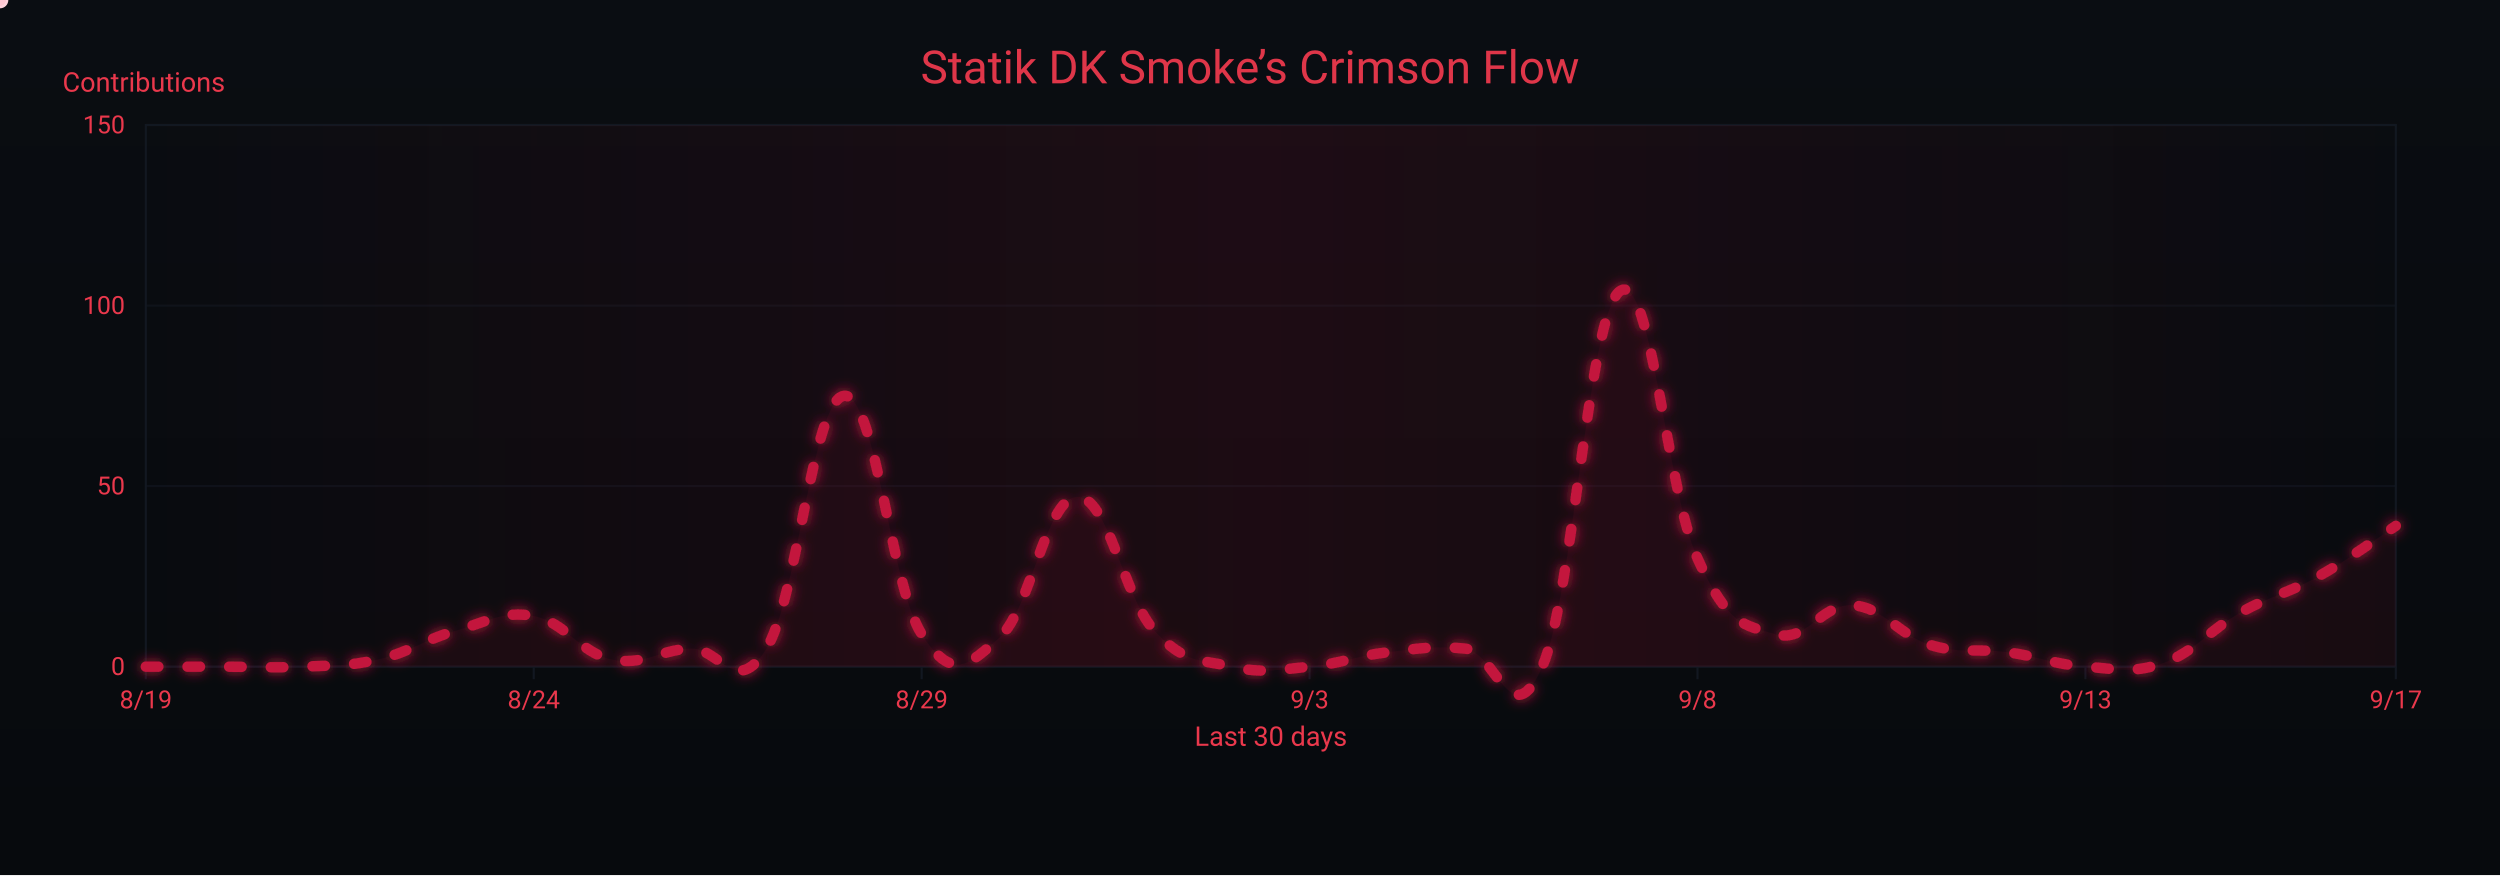
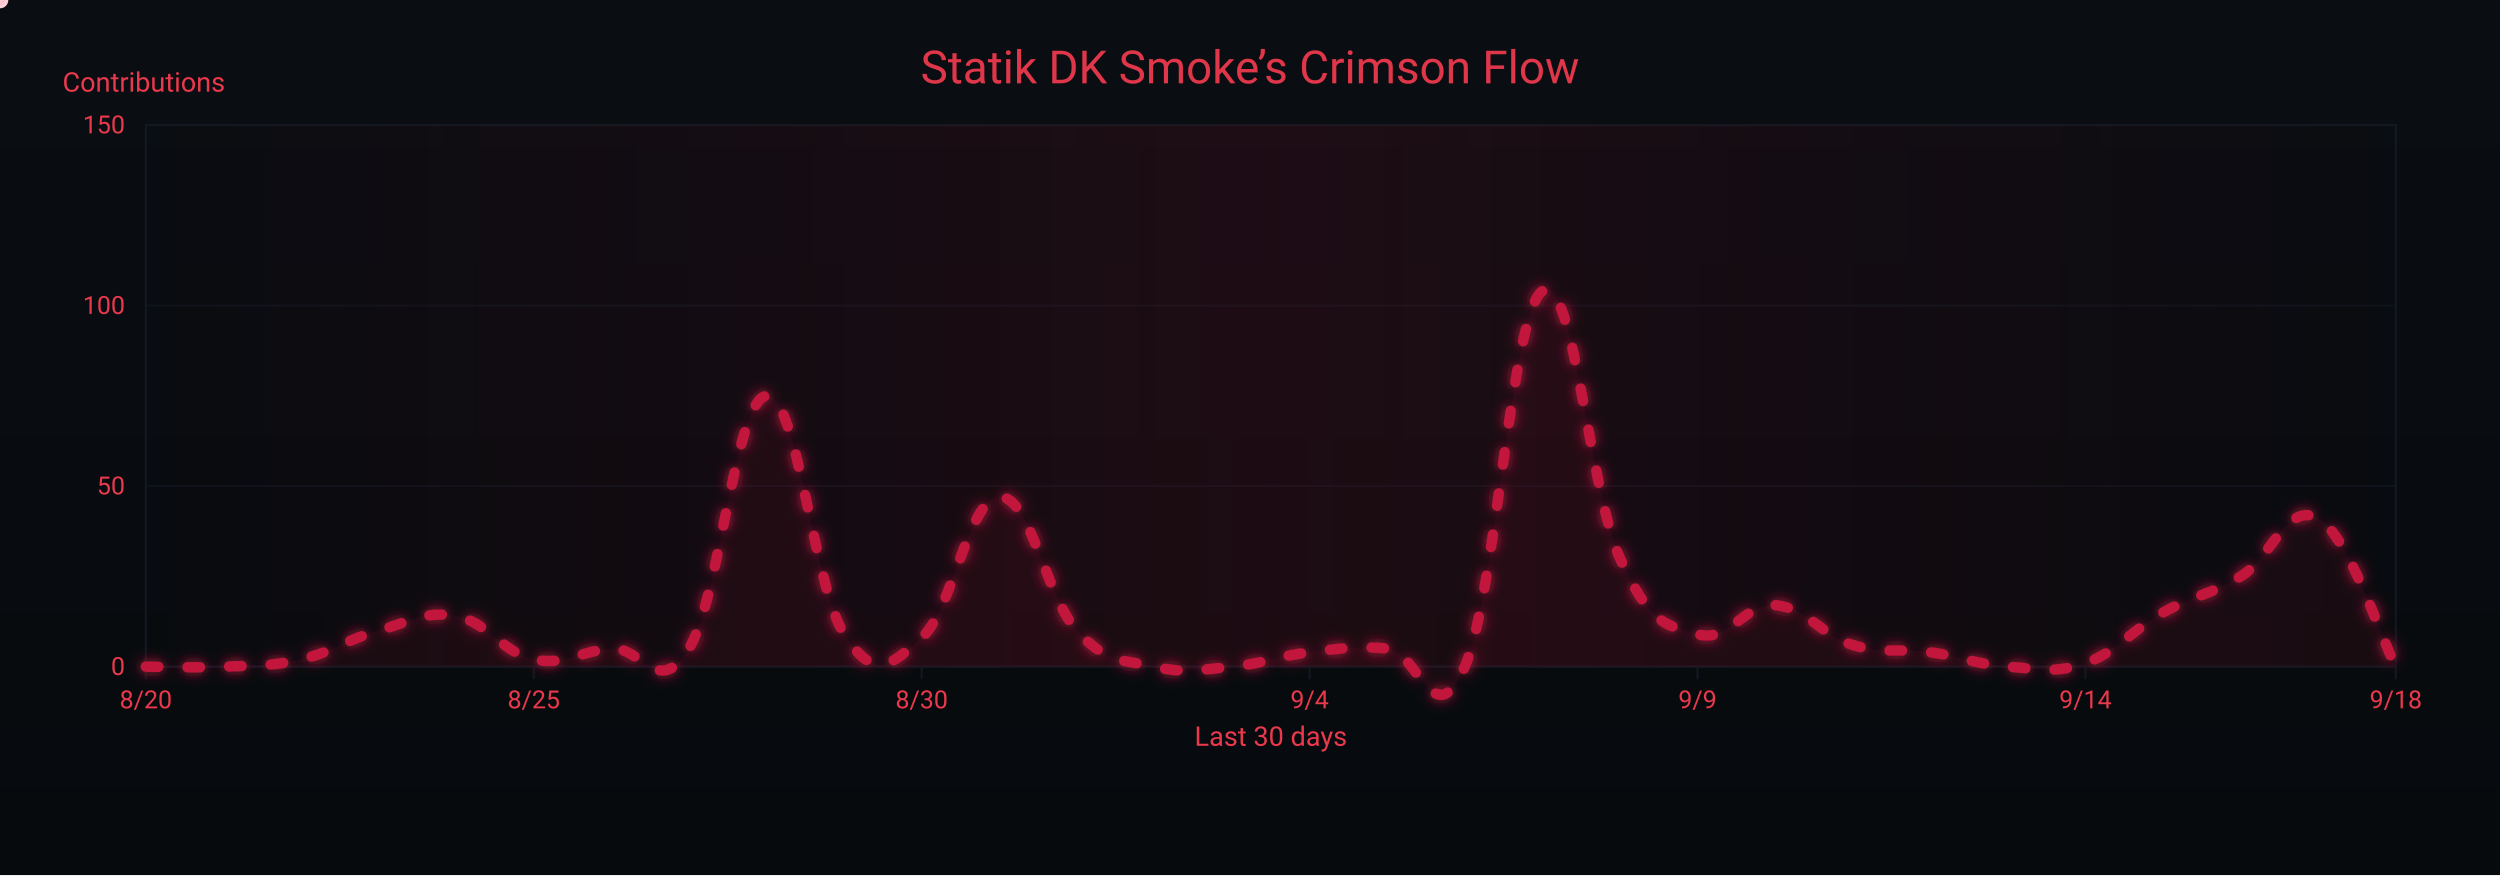
<svg xmlns="http://www.w3.org/2000/svg" width="1200" height="420" viewBox="0 0 1200 420" role="img" aria-label="Crimson Flow Graph">
  <defs>
    <linearGradient id="bgGrad" x1="0" y1="0" x2="0" y2="1">
      <stop offset="0%" stop-color="#0a0d12" />
      <stop offset="100%" stop-color="#070a0d" />
    </linearGradient>
    <filter id="glow">
      <feGaussianBlur stdDeviation="3" result="b1" />
      <feMerge>
        <feMergeNode in="b1" />
        <feMergeNode in="SourceGraphic" />
      </feMerge>
    </filter>
    <linearGradient id="sheen" x1="0" y1="0" x2="1" y2="0">
      <stop offset="0%" stop-color="#9b0e2a" stop-opacity="0" />
      <stop offset="50%" stop-color="#9b0e2a" stop-opacity=".14" />
      <stop offset="100%" stop-color="#9b0e2a" stop-opacity="0" />
      <animateTransform attributeName="gradientTransform" type="translate" from="-1 0" to="1 0" dur="9s" repeatCount="indefinite" />
    </linearGradient>
  </defs>
  <rect width="1200" height="420" fill="url(#bgGrad)" />
  <rect x="70" y="60" width="1080" height="260" fill="none" stroke="#121821" stroke-width="1" />
  <g font-family="ui-sans-serif,system-ui,-apple-system,Segoe UI,Roboto,Ubuntu,Arial" font-size="12">
    <path d="M70,320.0 H1150" stroke="#121821" stroke-width="1" opacity="0.6" />
    <text x="60" y="324.0" text-anchor="end" fill="#ea384c">0</text>
    <path d="M70,233.3 H1150" stroke="#121821" stroke-width="1" opacity="0.6" />
    <text x="60" y="237.3" text-anchor="end" fill="#ea384c">50</text>
    <path d="M70,146.7 H1150" stroke="#121821" stroke-width="1" opacity="0.6" />
    <text x="60" y="150.7" text-anchor="end" fill="#ea384c">100</text>
    <path d="M70,60.0 H1150" stroke="#121821" stroke-width="1" opacity="0.6" />
    <text x="60" y="64.0" text-anchor="end" fill="#ea384c">150</text>
    <text x="30" y="44" fill="#ea384c" font-size="13">Contributions</text>
  </g>
  <g font-family="ui-sans-serif,system-ui,-apple-system,Segoe UI,Roboto,Ubuntu,Arial" font-size="12">
    <path d="M70.0,320 V326" stroke="#121821" stroke-width="1" />
-     <text x="70.0" y="340" text-anchor="middle" fill="#ea384c">8/19</text>
+     <text x="70.0" y="340" text-anchor="middle" fill="#ea384c">8/20</text>
    <path d="M256.2,320 V326" stroke="#121821" stroke-width="1" />
-     <text x="256.2" y="340" text-anchor="middle" fill="#ea384c">8/24</text>
+     <text x="256.2" y="340" text-anchor="middle" fill="#ea384c">8/25</text>
    <path d="M442.4,320 V326" stroke="#121821" stroke-width="1" />
-     <text x="442.4" y="340" text-anchor="middle" fill="#ea384c">8/29</text>
+     <text x="442.4" y="340" text-anchor="middle" fill="#ea384c">8/30</text>
    <path d="M628.6,320 V326" stroke="#121821" stroke-width="1" />
-     <text x="628.6" y="340" text-anchor="middle" fill="#ea384c">9/3</text>
+     <text x="628.6" y="340" text-anchor="middle" fill="#ea384c">9/4</text>
    <path d="M814.8,320 V326" stroke="#121821" stroke-width="1" />
-     <text x="814.8" y="340" text-anchor="middle" fill="#ea384c">9/8</text>
+     <text x="814.8" y="340" text-anchor="middle" fill="#ea384c">9/9</text>
    <path d="M1001.0,320 V326" stroke="#121821" stroke-width="1" />
-     <text x="1001.0" y="340" text-anchor="middle" fill="#ea384c">9/13</text>
+     <text x="1001.0" y="340" text-anchor="middle" fill="#ea384c">9/14</text>
    <path d="M1150.0,320 V326" stroke="#121821" stroke-width="1" />
-     <text x="1150.0" y="340" text-anchor="middle" fill="#ea384c">9/17</text>
+     <text x="1150.0" y="340" text-anchor="middle" fill="#ea384c">9/18</text>
    <text x="610" y="358" text-anchor="middle" fill="#ea384c" font-size="13">Last 30 days</text>
  </g>
  <rect x="70" y="60" width="1080" height="260" fill="url(#sheen)" />
  <text x="600" y="40" text-anchor="middle" font-family="ui-sans-serif,system-ui,-apple-system,Segoe UI,Roboto,Ubuntu,Arial" font-size="22" fill="#ea384c" opacity=".95">Statik DK Smoke’s Crimson Flow</text>
-   <path d="M70.0,320.0 C77.4,320.0 92.3,320.0 107.2,320.0 C122.1,320.0 129.6,320.7 144.5,320.0 C159.4,319.3 166.8,320.0 181.7,316.5 C196.6,313.1 204.1,306.8 219.0,302.7 C233.9,298.5 241.3,293.0 256.2,295.7 C271.1,298.5 278.6,313.4 293.4,316.5 C308.3,319.7 315.8,312.4 330.7,311.3 C345.6,310.3 353.0,335.6 367.9,311.3 C382.8,287.1 390.3,191.4 405.2,190.0 C420.1,188.6 427.5,281.2 442.4,304.4 C457.3,327.6 464.8,319.3 479.7,306.1 C494.6,293.0 502.0,239.2 516.9,238.5 C531.8,237.8 539.2,286.4 554.1,302.7 C569.0,319.0 576.5,316.5 591.4,320.0 C606.3,323.5 613.7,321.4 628.6,320.0 C643.5,318.6 651.0,314.8 665.9,313.1 C680.8,311.3 688.2,309.9 703.1,311.3 C718.0,312.7 725.4,354.3 740.3,320.0 C755.2,285.7 762.7,150.1 777.6,139.7 C792.5,129.3 799.9,235.1 814.8,268.0 C829.7,300.9 837.2,299.9 852.1,304.4 C867.0,308.9 874.4,289.5 889.3,290.5 C904.2,291.6 911.7,305.1 926.6,309.6 C941.4,314.1 948.9,311.0 963.8,313.1 C978.7,315.1 986.1,319.0 1001.0,320.0 C1015.9,321.0 1023.4,323.5 1038.3,318.3 C1053.2,313.1 1060.6,302.3 1075.5,294.0 C1090.4,285.7 1097.9,285.0 1112.8,276.7 C1127.7,268.3 1142.6,257.3 1150.0,252.4 L 1150,320 L 70,320 Z" fill="#7a0f26" opacity=".13">
+   <path d="M70.0,320.0 C77.4,320.0 92.3,320.7 107.2,320.0 C122.1,319.3 129.6,320.0 144.5,316.5 C159.4,313.1 166.8,306.8 181.7,302.7 C196.6,298.5 204.1,293.0 219.0,295.7 C233.9,298.5 241.3,313.4 256.2,316.5 C271.1,319.7 278.6,312.4 293.4,311.3 C308.3,310.3 315.8,335.6 330.7,311.3 C345.6,287.1 353.0,191.4 367.9,190.0 C382.8,188.6 390.3,281.2 405.2,304.4 C420.1,327.6 427.5,319.3 442.4,306.1 C457.3,293.0 464.8,239.2 479.7,238.5 C494.6,237.8 502.0,286.4 516.9,302.7 C531.8,319.0 539.2,316.5 554.1,320.0 C569.0,323.5 576.5,321.4 591.4,320.0 C606.3,318.6 613.7,314.8 628.6,313.1 C643.5,311.3 651.0,309.9 665.9,311.3 C680.8,312.7 688.2,354.3 703.1,320.0 C718.0,285.7 725.4,150.1 740.3,139.7 C755.2,129.3 762.7,235.1 777.6,268.0 C792.5,300.9 799.9,299.9 814.8,304.4 C829.7,308.9 837.2,289.5 852.1,290.5 C867.0,291.6 874.4,305.1 889.3,309.6 C904.2,314.1 911.7,311.0 926.6,313.1 C941.4,315.1 948.9,319.0 963.8,320.0 C978.7,321.0 986.1,323.5 1001.0,318.3 C1015.9,313.1 1023.4,302.3 1038.3,294.0 C1053.2,285.7 1060.6,285.7 1075.5,276.7 C1090.4,267.7 1097.9,240.3 1112.8,248.9 C1127.7,257.6 1142.6,305.8 1150.0,320.0 L 1150,320 L 70,320 Z" fill="#7a0f26" opacity=".13">
    <animate attributeName="opacity" values=".10;.17;.10" dur="6s" repeatCount="indefinite" />
  </path>
-   <path id="curve" d="M70.0,320.0 C77.4,320.0 92.3,320.0 107.2,320.0 C122.1,320.0 129.6,320.7 144.5,320.0 C159.4,319.3 166.8,320.0 181.7,316.5 C196.6,313.1 204.1,306.8 219.0,302.7 C233.9,298.5 241.3,293.0 256.2,295.7 C271.1,298.5 278.6,313.4 293.4,316.5 C308.3,319.7 315.8,312.4 330.7,311.3 C345.6,310.3 353.0,335.6 367.9,311.3 C382.8,287.1 390.3,191.4 405.2,190.0 C420.1,188.6 427.5,281.2 442.4,304.4 C457.3,327.6 464.8,319.3 479.7,306.1 C494.6,293.0 502.0,239.2 516.9,238.5 C531.8,237.8 539.2,286.4 554.1,302.7 C569.0,319.0 576.5,316.5 591.4,320.0 C606.3,323.5 613.7,321.4 628.6,320.0 C643.5,318.6 651.0,314.8 665.9,313.1 C680.8,311.3 688.2,309.9 703.1,311.3 C718.0,312.7 725.4,354.3 740.3,320.0 C755.2,285.7 762.7,150.1 777.6,139.7 C792.5,129.3 799.9,235.1 814.8,268.0 C829.7,300.9 837.2,299.9 852.1,304.4 C867.0,308.9 874.4,289.5 889.3,290.5 C904.2,291.6 911.7,305.1 926.6,309.6 C941.4,314.1 948.9,311.0 963.8,313.1 C978.7,315.1 986.1,319.0 1001.0,320.0 C1015.9,321.0 1023.4,323.5 1038.3,318.3 C1053.2,313.1 1060.6,302.3 1075.5,294.0 C1090.4,285.7 1097.9,285.0 1112.8,276.7 C1127.7,268.3 1142.6,257.3 1150.0,252.4" fill="none" stroke="#c3193d" stroke-width="5" stroke-linecap="round" stroke-linejoin="round" stroke-dasharray="6 14" filter="url(#glow)">
+   <path id="curve" d="M70.0,320.0 C77.4,320.0 92.3,320.7 107.2,320.0 C122.1,319.3 129.6,320.0 144.5,316.5 C159.4,313.1 166.8,306.8 181.7,302.7 C196.6,298.5 204.1,293.0 219.0,295.7 C233.9,298.5 241.3,313.4 256.2,316.5 C271.1,319.7 278.6,312.4 293.4,311.3 C308.3,310.3 315.8,335.6 330.7,311.3 C345.6,287.1 353.0,191.4 367.9,190.0 C382.8,188.6 390.3,281.2 405.2,304.4 C420.1,327.6 427.5,319.3 442.4,306.1 C457.3,293.0 464.8,239.2 479.7,238.5 C494.6,237.8 502.0,286.4 516.9,302.7 C531.8,319.0 539.2,316.5 554.1,320.0 C569.0,323.5 576.5,321.4 591.4,320.0 C606.3,318.6 613.7,314.8 628.6,313.1 C643.5,311.3 651.0,309.9 665.9,311.3 C680.8,312.7 688.2,354.3 703.1,320.0 C718.0,285.7 725.4,150.1 740.3,139.7 C755.2,129.3 762.7,235.1 777.6,268.0 C792.5,300.9 799.9,299.9 814.8,304.4 C829.7,308.9 837.2,289.5 852.1,290.5 C867.0,291.6 874.4,305.1 889.3,309.6 C904.2,314.1 911.7,311.0 926.6,313.1 C941.4,315.1 948.9,319.0 963.8,320.0 C978.7,321.0 986.1,323.5 1001.0,318.3 C1015.9,313.1 1023.4,302.3 1038.3,294.0 C1053.2,285.7 1060.6,285.7 1075.5,276.7 C1090.4,267.7 1097.9,240.3 1112.8,248.9 C1127.7,257.6 1142.6,305.8 1150.0,320.0" fill="none" stroke="#c3193d" stroke-width="5" stroke-linecap="round" stroke-linejoin="round" stroke-dasharray="6 14" filter="url(#glow)">
    <animate attributeName="stroke-dashoffset" values="0;-220" dur="4.8s" repeatCount="indefinite" />
  </path>
  <g fill="#ffd1db">
    <circle r="4">
      <animateMotion dur="7s" rotate="auto" repeatCount="indefinite">
        <mpath href="#curve" />
      </animateMotion>
      <animate attributeName="opacity" values="1;.3;1" dur="2.2s" repeatCount="indefinite" />
    </circle>
    <circle r="3" fill="#ffffff">
      <animateMotion dur="8.2s" begin="1s" rotate="auto" repeatCount="indefinite">
        <mpath href="#curve" />
      </animateMotion>
      <animate attributeName="opacity" values=".7;.2;.7" dur="2.4s" repeatCount="indefinite" />
    </circle>
    <circle r="3" fill="#ffc7d3">
      <animateMotion dur="6s" begin="2s" rotate="auto" repeatCount="indefinite">
        <mpath href="#curve" />
      </animateMotion>
      <animate attributeName="opacity" values=".8;.3;.8" dur="2s" repeatCount="indefinite" />
    </circle>
  </g>
</svg>
